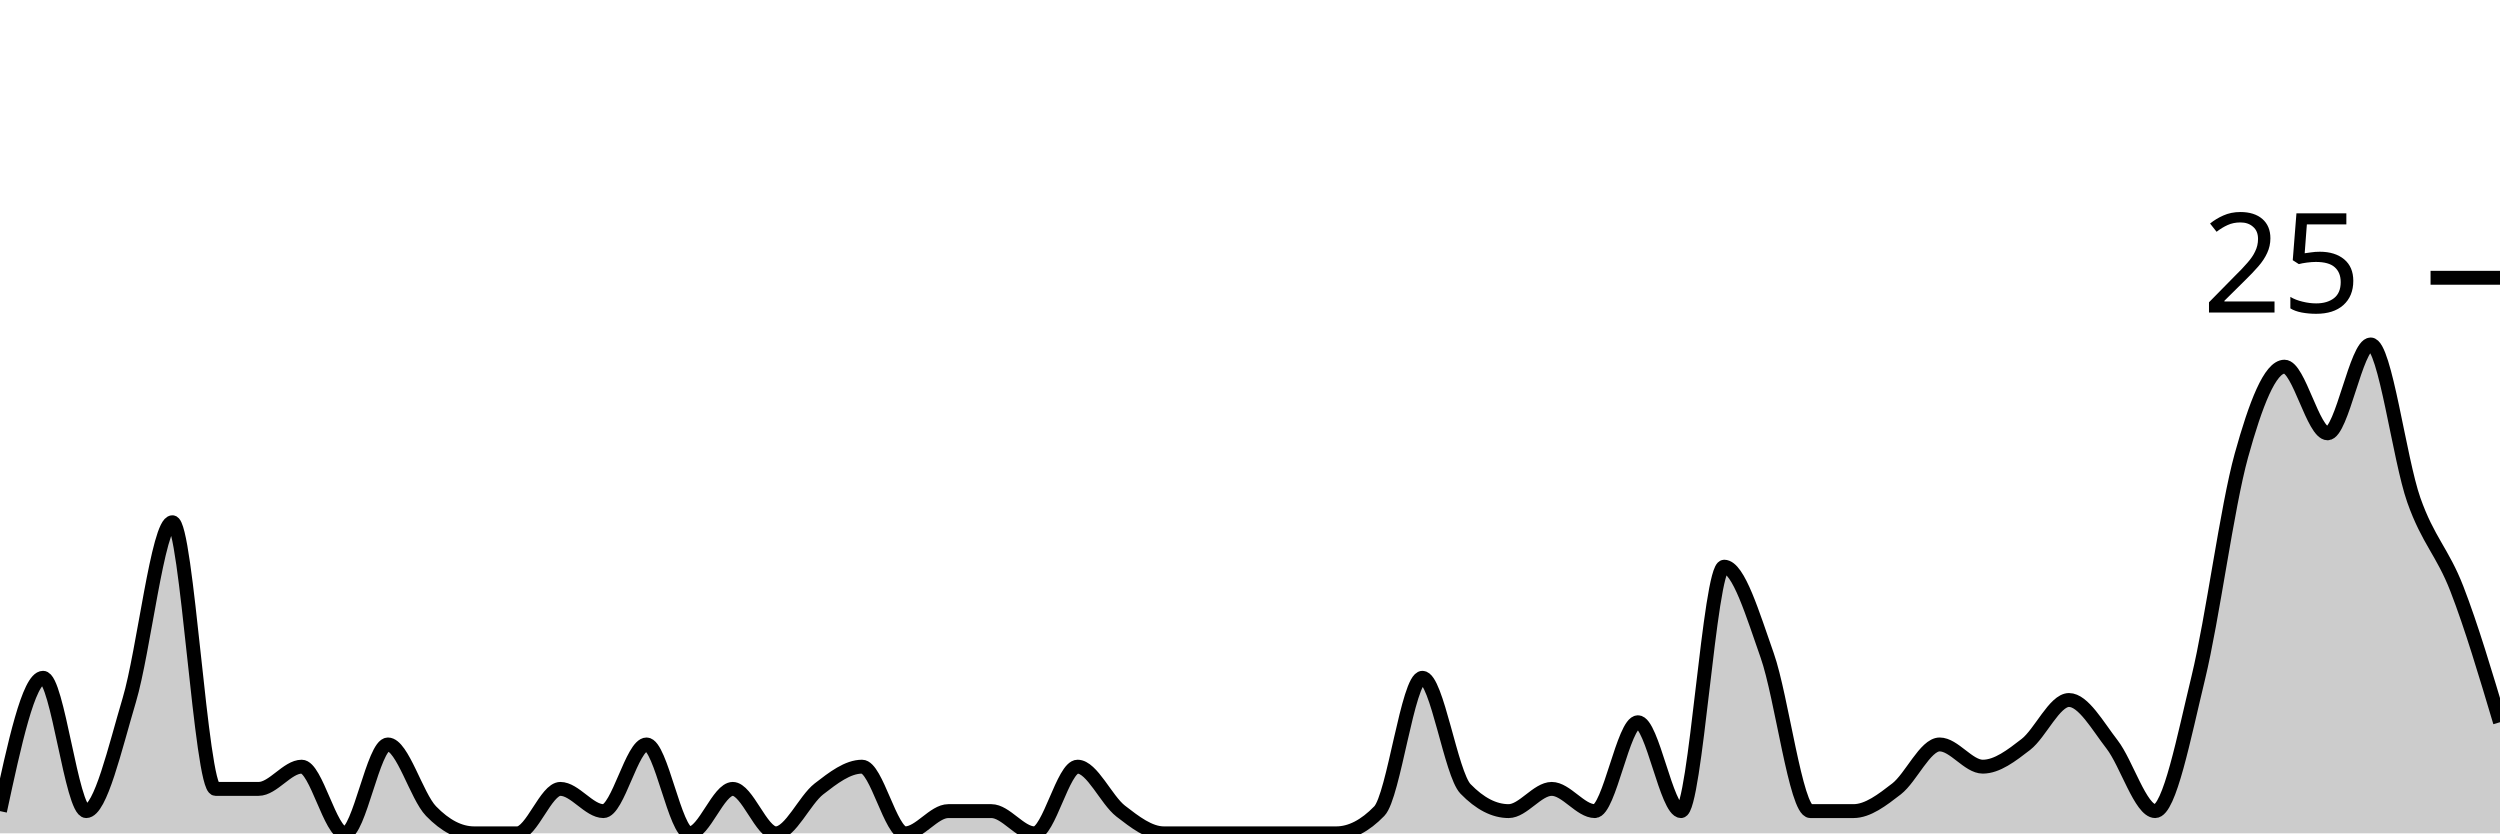
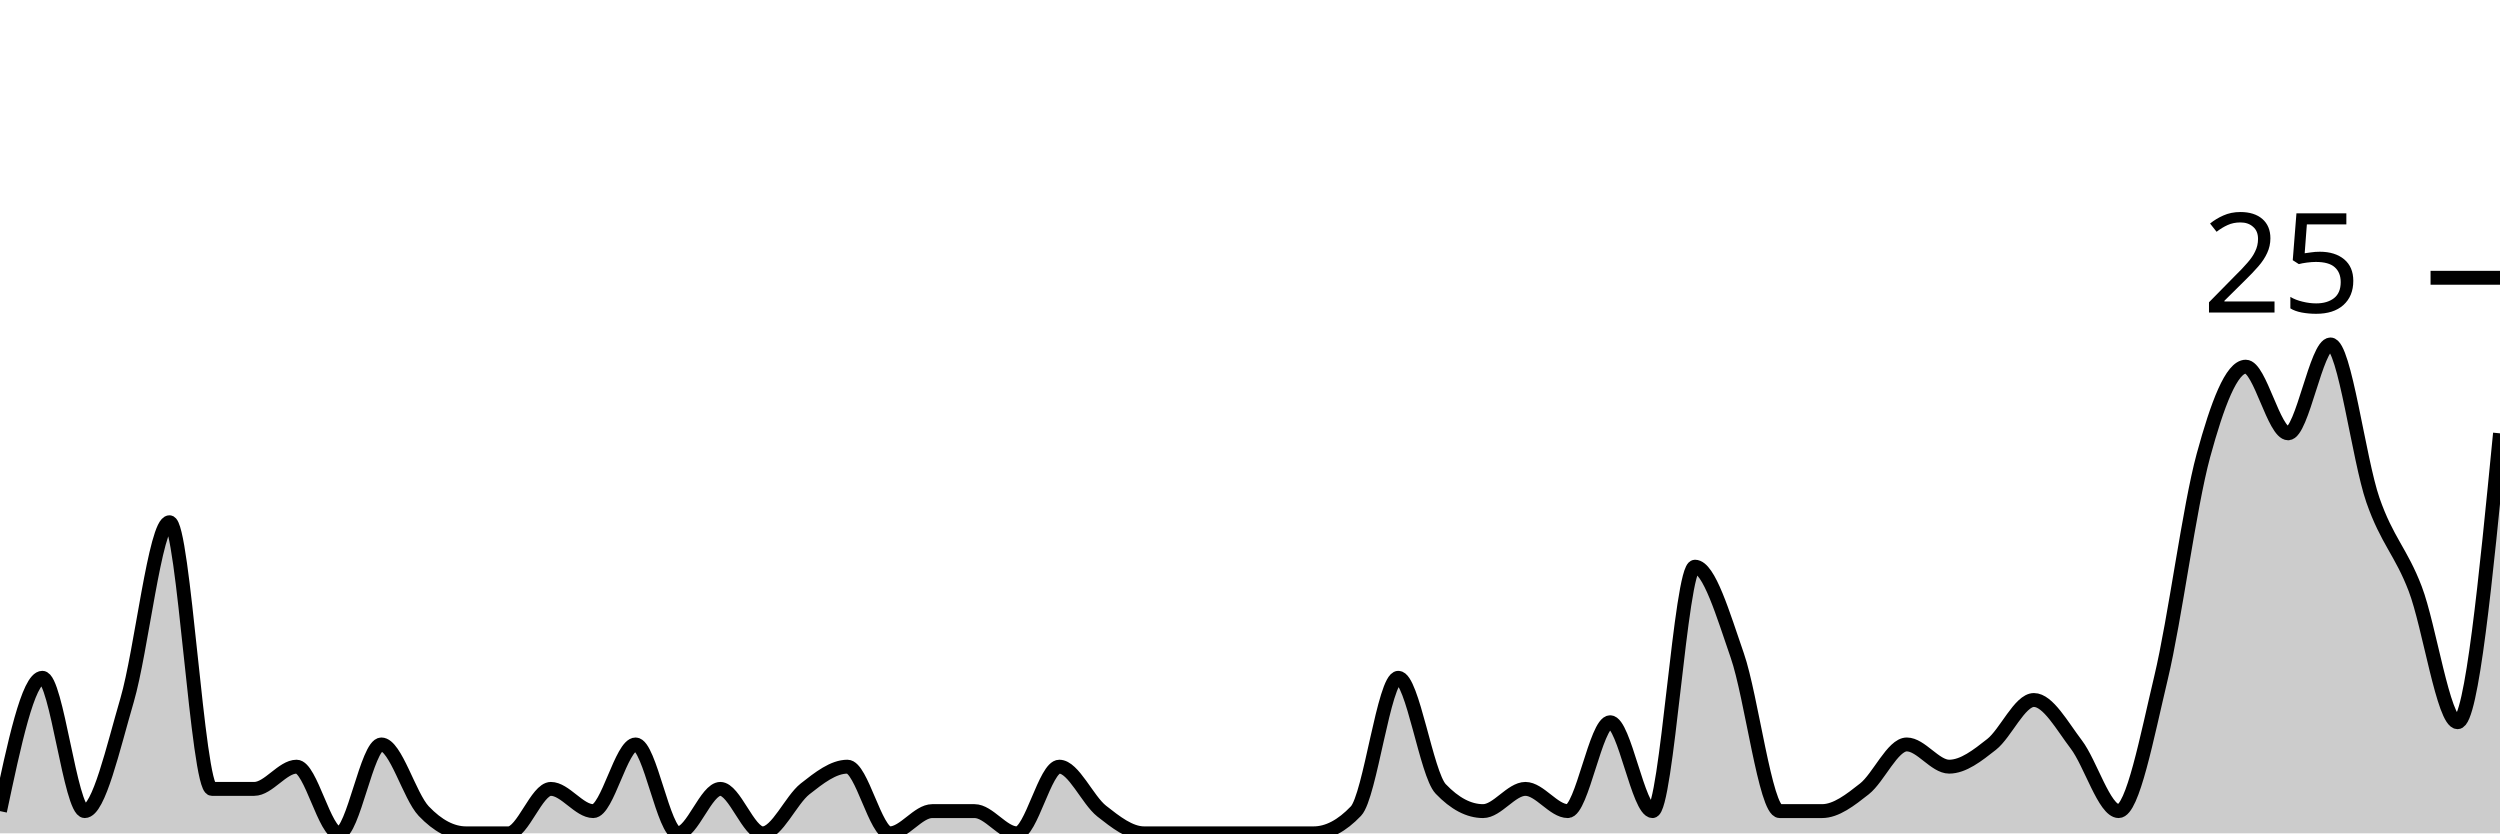
<svg xmlns="http://www.w3.org/2000/svg" viewBox="0 0 180 60">
  <g transform="translate(0,20)">
-     <path class="area" fill="rgba(0, 0, 0, 0.2)" d="M0,38.4C1.034,33.6,2.069,28.8,3.103,28.8C4.138,28.8,5.172,38.4,6.207,38.4C7.241,38.4,8.276,33.867,9.31,30.4C10.345,26.933,11.379,17.6,12.414,17.6C13.448,17.6,14.483,36.8,15.517,36.8C16.552,36.8,17.586,36.8,18.621,36.8C19.655,36.8,20.69,35.2,21.724,35.2C22.759,35.2,23.793,40,24.828,40C25.862,40,26.897,33.6,27.931,33.6C28.966,33.6,30,37.333,31.034,38.4C32.069,39.467,33.103,40,34.138,40C35.172,40,36.207,40,37.241,40C38.276,40,39.31,36.8,40.345,36.8C41.379,36.8,42.414,38.4,43.448,38.4C44.483,38.4,45.517,33.6,46.552,33.6C47.586,33.6,48.621,40,49.655,40C50.69,40,51.724,36.8,52.759,36.8C53.793,36.8,54.828,40,55.862,40C56.897,40,57.931,37.6,58.966,36.8C60,36,61.034,35.2,62.069,35.2C63.103,35.2,64.138,40,65.172,40C66.207,40,67.241,38.4,68.276,38.4C69.31,38.4,70.345,38.4,71.379,38.4C72.414,38.4,73.448,40,74.483,40C75.517,40,76.552,35.2,77.586,35.2C78.621,35.2,79.655,37.6,80.69,38.4C81.724,39.2,82.759,40,83.793,40C84.828,40,85.862,40,86.897,40C87.931,40,88.966,40,90,40C91.034,40,92.069,40,93.103,40C94.138,40,95.172,40,96.207,40C97.241,40,98.276,39.467,99.31,38.4C100.345,37.333,101.379,28.8,102.414,28.8C103.448,28.8,104.483,35.733,105.517,36.8C106.552,37.867,107.586,38.4,108.621,38.4C109.655,38.4,110.69,36.8,111.724,36.8C112.759,36.8,113.793,38.4,114.828,38.4C115.862,38.4,116.897,32,117.931,32C118.966,32,120,38.4,121.034,38.4C122.069,38.4,123.103,20.8,124.138,20.8C125.172,20.8,126.207,24.267,127.241,27.2C128.276,30.133,129.31,38.4,130.345,38.4C131.379,38.4,132.414,38.4,133.448,38.4C134.483,38.4,135.517,37.6,136.552,36.8C137.586,36,138.621,33.6,139.655,33.6C140.69,33.6,141.724,35.2,142.759,35.2C143.793,35.2,144.828,34.4,145.862,33.6C146.897,32.8,147.931,30.4,148.966,30.4C150,30.4,151.034,32.267,152.069,33.6C153.103,34.933,154.138,38.4,155.172,38.4C156.207,38.4,157.241,33.067,158.276,28.8C159.31,24.533,160.345,16.533,161.379,12.8C162.414,9.067,163.448,6.4,164.483,6.4C165.517,6.4,166.552,11.2,167.586,11.2C168.621,11.2,169.655,4.8,170.69,4.8C171.724,4.8,172.759,13.067,173.793,16C174.828,18.933,175.862,19.733,176.897,22.4C177.931,25.067,178.966,28.533,180,32L180,40C178.966,40,177.931,40,176.897,40C175.862,40,174.828,40,173.793,40C172.759,40,171.724,40,170.69,40C169.655,40,168.621,40,167.586,40C166.552,40,165.517,40,164.483,40C163.448,40,162.414,40,161.379,40C160.345,40,159.31,40,158.276,40C157.241,40,156.207,40,155.172,40C154.138,40,153.103,40,152.069,40C151.034,40,150,40,148.966,40C147.931,40,146.897,40,145.862,40C144.828,40,143.793,40,142.759,40C141.724,40,140.69,40,139.655,40C138.621,40,137.586,40,136.552,40C135.517,40,134.483,40,133.448,40C132.414,40,131.379,40,130.345,40C129.31,40,128.276,40,127.241,40C126.207,40,125.172,40,124.138,40C123.103,40,122.069,40,121.034,40C120,40,118.966,40,117.931,40C116.897,40,115.862,40,114.828,40C113.793,40,112.759,40,111.724,40C110.69,40,109.655,40,108.621,40C107.586,40,106.552,40,105.517,40C104.483,40,103.448,40,102.414,40C101.379,40,100.345,40,99.31,40C98.276,40,97.241,40,96.207,40C95.172,40,94.138,40,93.103,40C92.069,40,91.034,40,90,40C88.966,40,87.931,40,86.897,40C85.862,40,84.828,40,83.793,40C82.759,40,81.724,40,80.69,40C79.655,40,78.621,40,77.586,40C76.552,40,75.517,40,74.483,40C73.448,40,72.414,40,71.379,40C70.345,40,69.31,40,68.276,40C67.241,40,66.207,40,65.172,40C64.138,40,63.103,40,62.069,40C61.034,40,60,40,58.966,40C57.931,40,56.897,40,55.862,40C54.828,40,53.793,40,52.759,40C51.724,40,50.69,40,49.655,40C48.621,40,47.586,40,46.552,40C45.517,40,44.483,40,43.448,40C42.414,40,41.379,40,40.345,40C39.31,40,38.276,40,37.241,40C36.207,40,35.172,40,34.138,40C33.103,40,32.069,40,31.034,40C30,40,28.966,40,27.931,40C26.897,40,25.862,40,24.828,40C23.793,40,22.759,40,21.724,40C20.69,40,19.655,40,18.621,40C17.586,40,16.552,40,15.517,40C14.483,40,13.448,40,12.414,40C11.379,40,10.345,40,9.31,40C8.276,40,7.241,40,6.207,40C5.172,40,4.138,40,3.103,40C2.069,40,1.034,40,0,40Z" />
-     <path class="line" stroke="black" fill="none" d="M0,38.4C1.034,33.6,2.069,28.8,3.103,28.8C4.138,28.8,5.172,38.4,6.207,38.4C7.241,38.4,8.276,33.867,9.31,30.4C10.345,26.933,11.379,17.6,12.414,17.6C13.448,17.6,14.483,36.8,15.517,36.8C16.552,36.8,17.586,36.8,18.621,36.8C19.655,36.8,20.69,35.2,21.724,35.2C22.759,35.2,23.793,40,24.828,40C25.862,40,26.897,33.6,27.931,33.6C28.966,33.6,30,37.333,31.034,38.4C32.069,39.467,33.103,40,34.138,40C35.172,40,36.207,40,37.241,40C38.276,40,39.31,36.8,40.345,36.8C41.379,36.8,42.414,38.4,43.448,38.4C44.483,38.4,45.517,33.6,46.552,33.6C47.586,33.6,48.621,40,49.655,40C50.69,40,51.724,36.8,52.759,36.8C53.793,36.8,54.828,40,55.862,40C56.897,40,57.931,37.6,58.966,36.8C60,36,61.034,35.2,62.069,35.2C63.103,35.2,64.138,40,65.172,40C66.207,40,67.241,38.4,68.276,38.4C69.31,38.4,70.345,38.4,71.379,38.4C72.414,38.4,73.448,40,74.483,40C75.517,40,76.552,35.2,77.586,35.2C78.621,35.2,79.655,37.6,80.69,38.4C81.724,39.2,82.759,40,83.793,40C84.828,40,85.862,40,86.897,40C87.931,40,88.966,40,90,40C91.034,40,92.069,40,93.103,40C94.138,40,95.172,40,96.207,40C97.241,40,98.276,39.467,99.31,38.4C100.345,37.333,101.379,28.8,102.414,28.8C103.448,28.8,104.483,35.733,105.517,36.8C106.552,37.867,107.586,38.4,108.621,38.4C109.655,38.4,110.69,36.8,111.724,36.8C112.759,36.8,113.793,38.4,114.828,38.4C115.862,38.4,116.897,32,117.931,32C118.966,32,120,38.4,121.034,38.4C122.069,38.4,123.103,20.8,124.138,20.8C125.172,20.8,126.207,24.267,127.241,27.2C128.276,30.133,129.31,38.4,130.345,38.4C131.379,38.4,132.414,38.4,133.448,38.4C134.483,38.4,135.517,37.6,136.552,36.8C137.586,36,138.621,33.6,139.655,33.6C140.69,33.6,141.724,35.2,142.759,35.2C143.793,35.2,144.828,34.4,145.862,33.6C146.897,32.8,147.931,30.4,148.966,30.4C150,30.4,151.034,32.267,152.069,33.6C153.103,34.933,154.138,38.4,155.172,38.4C156.207,38.4,157.241,33.067,158.276,28.8C159.31,24.533,160.345,16.533,161.379,12.8C162.414,9.067,163.448,6.4,164.483,6.4C165.517,6.4,166.552,11.2,167.586,11.2C168.621,11.2,169.655,4.8,170.69,4.8C171.724,4.8,172.759,13.067,173.793,16C174.828,18.933,175.862,19.733,176.897,22.4C177.931,25.067,178.966,28.533,180,32" />
+     <path class="area" fill="rgba(0, 0, 0, 0.2)" d="M0,38.4C1.017,33.6,2.034,28.8,3.051,28.8C4.068,28.8,5.085,38.4,6.102,38.4C7.119,38.4,8.136,33.867,9.153,30.4C10.169,26.933,11.186,17.6,12.203,17.6C13.22,17.6,14.237,36.8,15.254,36.8C16.271,36.8,17.288,36.8,18.305,36.8C19.322,36.8,20.339,35.2,21.356,35.2C22.373,35.2,23.39,40,24.407,40C25.424,40,26.441,33.6,27.458,33.6C28.475,33.6,29.492,37.333,30.508,38.4C31.525,39.467,32.542,40,33.559,40C34.576,40,35.593,40,36.61,40C37.627,40,38.644,36.8,39.661,36.8C40.678,36.8,41.695,38.4,42.712,38.4C43.729,38.4,44.746,33.6,45.763,33.6C46.78,33.6,47.797,40,48.814,40C49.831,40,50.847,36.8,51.864,36.8C52.881,36.8,53.898,40,54.915,40C55.932,40,56.949,37.6,57.966,36.8C58.983,36,60,35.2,61.017,35.2C62.034,35.2,63.051,40,64.068,40C65.085,40,66.102,38.4,67.119,38.4C68.136,38.4,69.153,38.4,70.169,38.4C71.186,38.4,72.203,40,73.22,40C74.237,40,75.254,35.2,76.271,35.2C77.288,35.2,78.305,37.6,79.322,38.4C80.339,39.2,81.356,40,82.373,40C83.39,40,84.407,40,85.424,40C86.441,40,87.458,40,88.475,40C89.492,40,90.508,40,91.525,40C92.542,40,93.559,40,94.576,40C95.593,40,96.61,39.467,97.627,38.4C98.644,37.333,99.661,28.8,100.678,28.8C101.695,28.8,102.712,35.733,103.729,36.8C104.746,37.867,105.763,38.4,106.78,38.4C107.797,38.4,108.814,36.8,109.831,36.8C110.847,36.8,111.864,38.4,112.881,38.4C113.898,38.4,114.915,32,115.932,32C116.949,32,117.966,38.4,118.983,38.4C120,38.4,121.017,20.8,122.034,20.8C123.051,20.8,124.068,24.267,125.085,27.2C126.102,30.133,127.119,38.4,128.136,38.4C129.153,38.4,130.169,38.4,131.186,38.4C132.203,38.4,133.22,37.6,134.237,36.8C135.254,36,136.271,33.6,137.288,33.6C138.305,33.6,139.322,35.2,140.339,35.2C141.356,35.2,142.373,34.4,143.39,33.6C144.407,32.8,145.424,30.4,146.441,30.4C147.458,30.4,148.475,32.267,149.492,33.6C150.508,34.933,151.525,38.4,152.542,38.4C153.559,38.4,154.576,33.067,155.593,28.8C156.61,24.533,157.627,16.533,158.644,12.8C159.661,9.067,160.678,6.4,161.695,6.4C162.712,6.4,163.729,11.2,164.746,11.2C165.763,11.2,166.78,4.8,167.797,4.8C168.814,4.8,169.831,13.067,170.847,16C171.864,18.933,172.881,19.733,173.898,22.4C174.915,25.067,175.932,32,176.949,32C177.966,32,178.983,21.6,180,11.2L180,40C178.983,40,177.966,40,176.949,40C175.932,40,174.915,40,173.898,40C172.881,40,171.864,40,170.847,40C169.831,40,168.814,40,167.797,40C166.78,40,165.763,40,164.746,40C163.729,40,162.712,40,161.695,40C160.678,40,159.661,40,158.644,40C157.627,40,156.61,40,155.593,40C154.576,40,153.559,40,152.542,40C151.525,40,150.508,40,149.492,40C148.475,40,147.458,40,146.441,40C145.424,40,144.407,40,143.39,40C142.373,40,141.356,40,140.339,40C139.322,40,138.305,40,137.288,40C136.271,40,135.254,40,134.237,40C133.22,40,132.203,40,131.186,40C130.169,40,129.153,40,128.136,40C127.119,40,126.102,40,125.085,40C124.068,40,123.051,40,122.034,40C121.017,40,120,40,118.983,40C117.966,40,116.949,40,115.932,40C114.915,40,113.898,40,112.881,40C111.864,40,110.847,40,109.831,40C108.814,40,107.797,40,106.78,40C105.763,40,104.746,40,103.729,40C102.712,40,101.695,40,100.678,40C99.661,40,98.644,40,97.627,40C96.61,40,95.593,40,94.576,40C93.559,40,92.542,40,91.525,40C90.508,40,89.492,40,88.475,40C87.458,40,86.441,40,85.424,40C84.407,40,83.39,40,82.373,40C81.356,40,80.339,40,79.322,40C78.305,40,77.288,40,76.271,40C75.254,40,74.237,40,73.22,40C72.203,40,71.186,40,70.169,40C69.153,40,68.136,40,67.119,40C66.102,40,65.085,40,64.068,40C63.051,40,62.034,40,61.017,40C60,40,58.983,40,57.966,40C56.949,40,55.932,40,54.915,40C53.898,40,52.881,40,51.864,40C50.847,40,49.831,40,48.814,40C47.797,40,46.78,40,45.763,40C44.746,40,43.729,40,42.712,40C41.695,40,40.678,40,39.661,40C38.644,40,37.627,40,36.61,40C35.593,40,34.576,40,33.559,40C32.542,40,31.525,40,30.508,40C29.492,40,28.475,40,27.458,40C26.441,40,25.424,40,24.407,40C23.39,40,22.373,40,21.356,40C20.339,40,19.322,40,18.305,40C17.288,40,16.271,40,15.254,40C14.237,40,13.22,40,12.203,40C11.186,40,10.169,40,9.153,40C8.136,40,7.119,40,6.102,40C5.085,40,4.068,40,3.051,40C2.034,40,1.017,40,0,40Z" />
+     <path class="line" stroke="black" fill="none" d="M0,38.4C1.017,33.6,2.034,28.8,3.051,28.8C4.068,28.8,5.085,38.4,6.102,38.4C7.119,38.4,8.136,33.867,9.153,30.4C10.169,26.933,11.186,17.6,12.203,17.6C13.22,17.6,14.237,36.8,15.254,36.8C16.271,36.8,17.288,36.8,18.305,36.8C19.322,36.8,20.339,35.2,21.356,35.2C22.373,35.2,23.39,40,24.407,40C25.424,40,26.441,33.6,27.458,33.6C28.475,33.6,29.492,37.333,30.508,38.4C31.525,39.467,32.542,40,33.559,40C34.576,40,35.593,40,36.61,40C37.627,40,38.644,36.8,39.661,36.8C40.678,36.8,41.695,38.4,42.712,38.4C43.729,38.4,44.746,33.6,45.763,33.6C46.78,33.6,47.797,40,48.814,40C49.831,40,50.847,36.8,51.864,36.8C52.881,36.8,53.898,40,54.915,40C55.932,40,56.949,37.6,57.966,36.8C58.983,36,60,35.2,61.017,35.2C62.034,35.2,63.051,40,64.068,40C65.085,40,66.102,38.4,67.119,38.4C68.136,38.4,69.153,38.4,70.169,38.4C71.186,38.4,72.203,40,73.22,40C74.237,40,75.254,35.2,76.271,35.2C77.288,35.2,78.305,37.6,79.322,38.4C80.339,39.2,81.356,40,82.373,40C83.39,40,84.407,40,85.424,40C86.441,40,87.458,40,88.475,40C89.492,40,90.508,40,91.525,40C92.542,40,93.559,40,94.576,40C95.593,40,96.61,39.467,97.627,38.4C98.644,37.333,99.661,28.8,100.678,28.8C101.695,28.8,102.712,35.733,103.729,36.8C104.746,37.867,105.763,38.4,106.78,38.4C107.797,38.4,108.814,36.8,109.831,36.8C110.847,36.8,111.864,38.4,112.881,38.4C113.898,38.4,114.915,32,115.932,32C116.949,32,117.966,38.4,118.983,38.4C120,38.4,121.017,20.8,122.034,20.8C123.051,20.8,124.068,24.267,125.085,27.2C126.102,30.133,127.119,38.4,128.136,38.4C129.153,38.4,130.169,38.4,131.186,38.4C132.203,38.4,133.22,37.6,134.237,36.8C135.254,36,136.271,33.6,137.288,33.6C138.305,33.6,139.322,35.2,140.339,35.2C141.356,35.2,142.373,34.4,143.39,33.6C144.407,32.8,145.424,30.4,146.441,30.4C147.458,30.4,148.475,32.267,149.492,33.6C150.508,34.933,151.525,38.4,152.542,38.4C153.559,38.4,154.576,33.067,155.593,28.8C156.61,24.533,157.627,16.533,158.644,12.8C159.661,9.067,160.678,6.4,161.695,6.4C162.712,6.4,163.729,11.2,164.746,11.2C165.763,11.2,166.78,4.8,167.797,4.8C168.814,4.8,169.831,13.067,170.847,16C171.864,18.933,172.881,19.733,173.898,22.4C174.915,25.067,175.932,32,176.949,32C177.966,32,178.983,21.6,180,11.2" />
    <path class="axis-ceiling" stroke-width="1" stroke="black" fill="none" d="M175,0L180,0" />
    <text class="axis-ceiling-label" font-family="sans-serif" text-anchor="end" font-size="10px" x="170" y="2.5">25</text>
  </g>
</svg>
